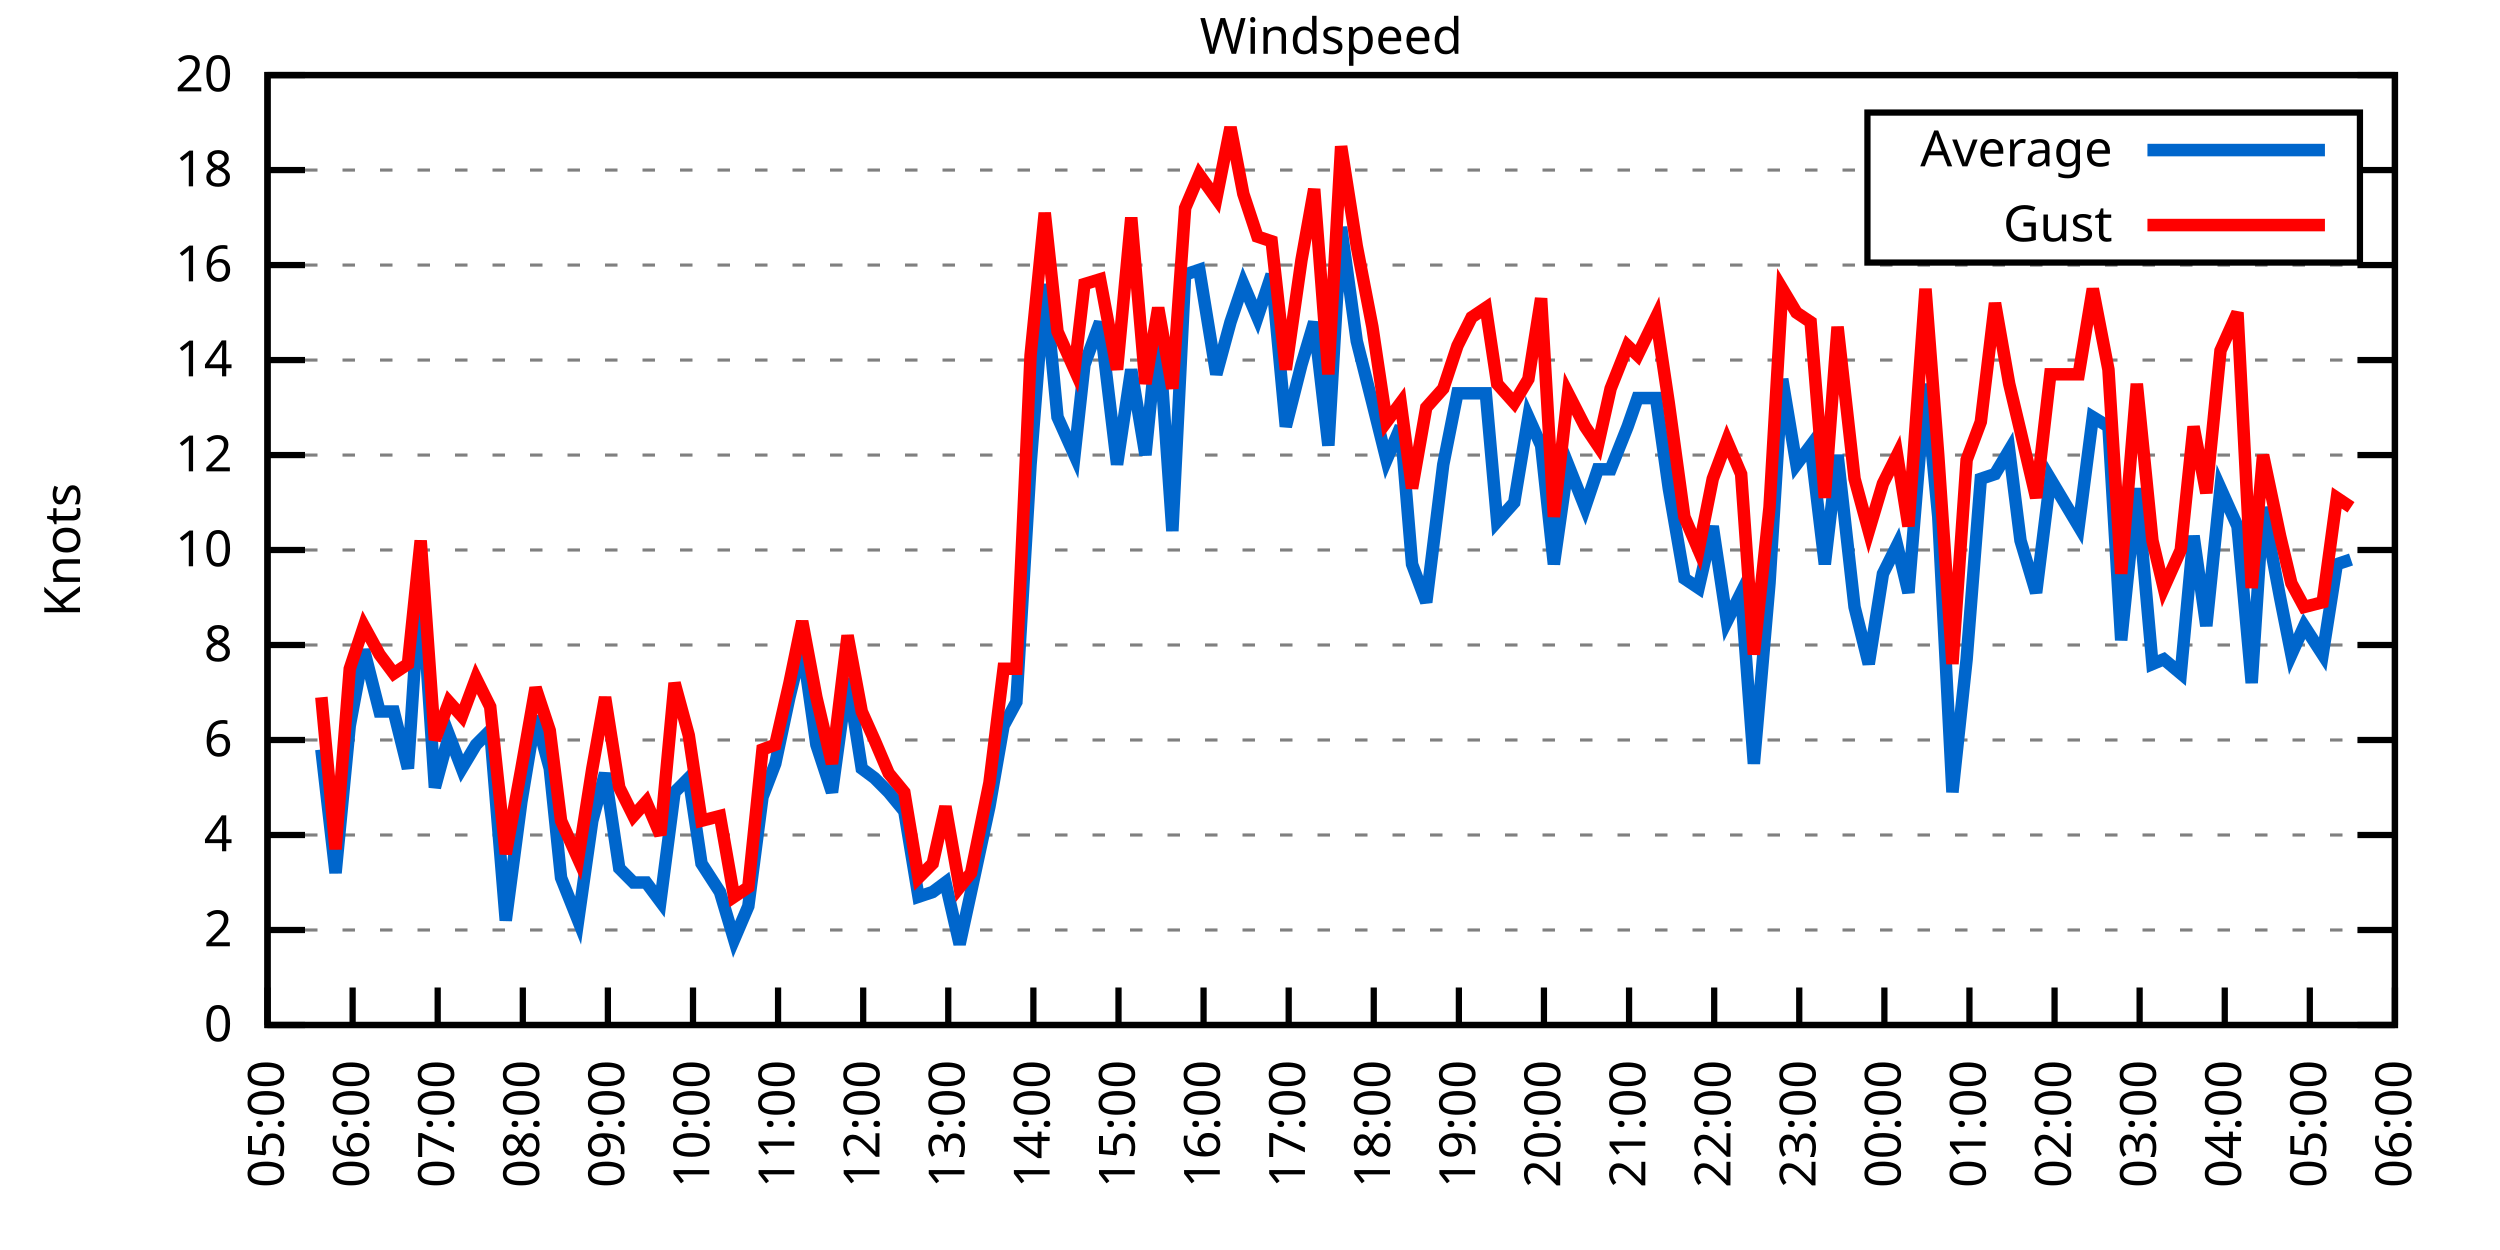
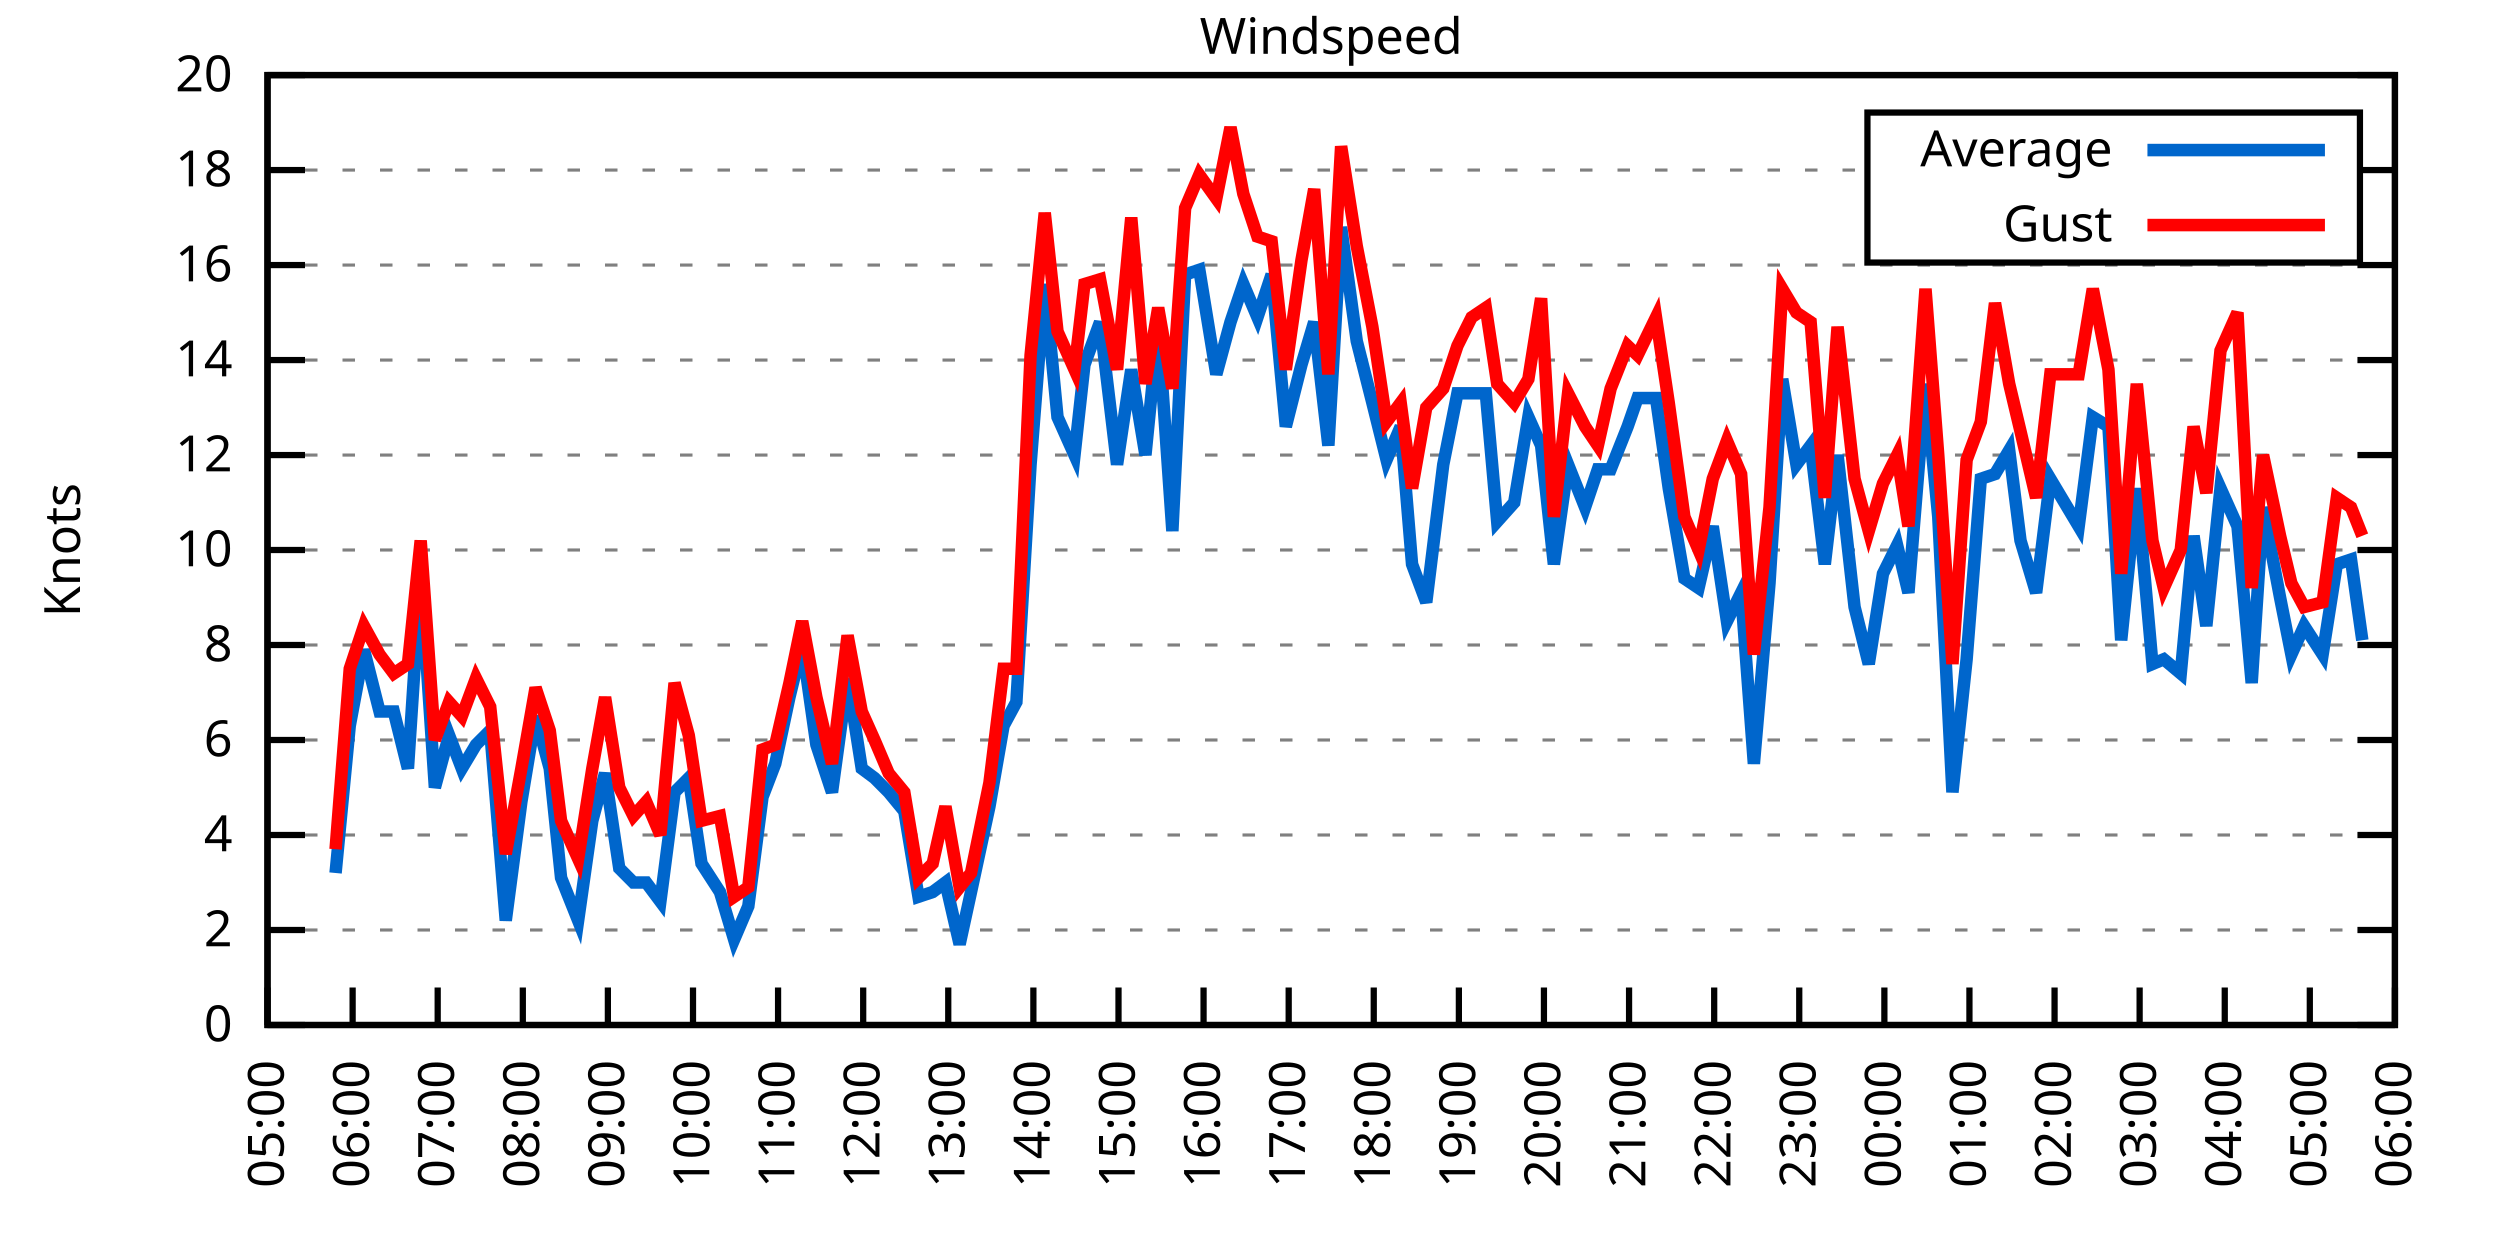
<svg xmlns="http://www.w3.org/2000/svg" xmlns:xlink="http://www.w3.org/1999/xlink" width="400" height="200" viewBox="0 0 400 200">
  <g id="gnuplot_canvas">
    <rect x="0" y="0" width="400" height="200" fill="none" />
    <defs>
      <circle id="gpDot" r="0.5" stroke-width="0.5" stroke="currentColor" />
      <path id="gpPt0" stroke-width="0.333" stroke="currentColor" d="M-1,0 h2 M0,-1 v2" />
      <path id="gpPt1" stroke-width="0.333" stroke="currentColor" d="M-1,-1 L1,1 M1,-1 L-1,1" />
      <path id="gpPt2" stroke-width="0.333" stroke="currentColor" d="M-1,0 L1,0 M0,-1 L0,1 M-1,-1 L1,1 M-1,1 L1,-1" />
      <rect id="gpPt3" stroke-width="0.333" stroke="currentColor" x="-1" y="-1" width="2" height="2" />
      <rect id="gpPt4" stroke-width="0.333" stroke="currentColor" fill="currentColor" x="-1" y="-1" width="2" height="2" />
      <circle id="gpPt5" stroke-width="0.333" stroke="currentColor" cx="0" cy="0" r="1" />
      <use xlink:href="#gpPt5" id="gpPt6" fill="currentColor" stroke="none" />
      <path id="gpPt7" stroke-width="0.333" stroke="currentColor" d="M0,-1.33 L-1.33,0.67 L1.33,0.67 z" />
      <use xlink:href="#gpPt7" id="gpPt8" fill="currentColor" stroke="none" />
      <use xlink:href="#gpPt7" id="gpPt9" stroke="currentColor" transform="rotate(180)" />
      <use xlink:href="#gpPt9" id="gpPt10" fill="currentColor" stroke="none" />
      <use xlink:href="#gpPt3" id="gpPt11" stroke="currentColor" transform="rotate(45)" />
      <use xlink:href="#gpPt11" id="gpPt12" fill="currentColor" stroke="none" />
      <path id="gpPt13" stroke-width="0.333" stroke="currentColor" d="M0,1.330 L1.265,0.411 L0.782,-1.067 L-0.782,-1.076 L-1.265,0.411 z" />
      <use xlink:href="#gpPt13" id="gpPt14" fill="currentColor" stroke="none" />
      <filter id="textbox" filterUnits="objectBoundingBox" x="0" y="0" height="1" width="1">
        <feFlood flood-color="white" flood-opacity="1" result="bgnd" />
        <feComposite in="SourceGraphic" in2="bgnd" operator="atop" />
      </filter>
      <filter id="greybox" filterUnits="objectBoundingBox" x="0" y="0" height="1" width="1">
        <feFlood flood-color="lightgrey" flood-opacity="1" result="grey" />
        <feComposite in="SourceGraphic" in2="grey" operator="atop" />
      </filter>
    </defs>
    <g fill="none" color="white" stroke="currentColor" stroke-width="1.00" stroke-linecap="butt" stroke-linejoin="miter">
</g>
    <g fill="none" color="black" stroke="currentColor" stroke-width="1.00" stroke-linecap="butt" stroke-linejoin="miter">
      <g stroke="none" shape-rendering="crispEdges">
        <polygon fill="rgb(255, 255, 255)" points="42.80,164.00 383.18,164.00 383.18,12.02 42.80,12.02 " />
      </g>
    </g>
    <g fill="none" color="black" stroke="currentColor" stroke-width="1.00" stroke-linecap="butt" stroke-linejoin="miter">
</g>
    <g fill="none" color="black" stroke="black" stroke-width="0.50" stroke-linecap="butt" stroke-linejoin="miter">
</g>
    <g fill="none" color="gray" stroke="currentColor" stroke-width="0.50" stroke-linecap="butt" stroke-linejoin="miter">
      <path stroke="gray" stroke-dasharray="2,4" class="gridline" d="M42.80,164.00 L383.19,164.00  " />
    </g>
    <g fill="none" color="gray" stroke="gray" stroke-width="1.00" stroke-linecap="butt" stroke-linejoin="miter">
</g>
    <g fill="none" color="black" stroke="currentColor" stroke-width="1.00" stroke-linecap="butt" stroke-linejoin="miter">
      <path stroke="black" d="M42.80,164.00 L48.80,164.00 M383.19,164.00 L377.19,164.00  " />
      <g transform="translate(37.20,166.60)" stroke="none" fill="black" font-family="Sans" font-size="8.00" text-anchor="end">
        <text>
          <tspan font-family="Sans"> 0</tspan>
        </text>
      </g>
    </g>
    <g fill="none" color="black" stroke="currentColor" stroke-width="1.00" stroke-linecap="butt" stroke-linejoin="miter">
</g>
    <g fill="none" color="black" stroke="black" stroke-width="0.50" stroke-linecap="butt" stroke-linejoin="miter">
</g>
    <g fill="none" color="gray" stroke="currentColor" stroke-width="0.50" stroke-linecap="butt" stroke-linejoin="miter">
      <path stroke="gray" stroke-dasharray="2,4" class="gridline" d="M42.80,148.80 L383.19,148.80  " />
    </g>
    <g fill="none" color="gray" stroke="gray" stroke-width="1.00" stroke-linecap="butt" stroke-linejoin="miter">
</g>
    <g fill="none" color="black" stroke="currentColor" stroke-width="1.00" stroke-linecap="butt" stroke-linejoin="miter">
      <path stroke="black" d="M42.80,148.80 L48.80,148.80 M383.19,148.80 L377.19,148.80  " />
      <g transform="translate(37.20,151.40)" stroke="none" fill="black" font-family="Sans" font-size="8.00" text-anchor="end">
        <text>
          <tspan font-family="Sans"> 2</tspan>
        </text>
      </g>
    </g>
    <g fill="none" color="black" stroke="currentColor" stroke-width="1.00" stroke-linecap="butt" stroke-linejoin="miter">
</g>
    <g fill="none" color="black" stroke="black" stroke-width="0.50" stroke-linecap="butt" stroke-linejoin="miter">
</g>
    <g fill="none" color="gray" stroke="currentColor" stroke-width="0.50" stroke-linecap="butt" stroke-linejoin="miter">
      <path stroke="gray" stroke-dasharray="2,4" class="gridline" d="M42.80,133.60 L383.19,133.60  " />
    </g>
    <g fill="none" color="gray" stroke="gray" stroke-width="1.00" stroke-linecap="butt" stroke-linejoin="miter">
</g>
    <g fill="none" color="black" stroke="currentColor" stroke-width="1.00" stroke-linecap="butt" stroke-linejoin="miter">
      <path stroke="black" d="M42.80,133.60 L48.80,133.60 M383.19,133.60 L377.19,133.60  " />
      <g transform="translate(37.20,136.20)" stroke="none" fill="black" font-family="Sans" font-size="8.00" text-anchor="end">
        <text>
          <tspan font-family="Sans"> 4</tspan>
        </text>
      </g>
    </g>
    <g fill="none" color="black" stroke="currentColor" stroke-width="1.00" stroke-linecap="butt" stroke-linejoin="miter">
</g>
    <g fill="none" color="black" stroke="black" stroke-width="0.50" stroke-linecap="butt" stroke-linejoin="miter">
</g>
    <g fill="none" color="gray" stroke="currentColor" stroke-width="0.50" stroke-linecap="butt" stroke-linejoin="miter">
      <path stroke="gray" stroke-dasharray="2,4" class="gridline" d="M42.80,118.40 L383.19,118.40  " />
    </g>
    <g fill="none" color="gray" stroke="gray" stroke-width="1.00" stroke-linecap="butt" stroke-linejoin="miter">
</g>
    <g fill="none" color="black" stroke="currentColor" stroke-width="1.00" stroke-linecap="butt" stroke-linejoin="miter">
      <path stroke="black" d="M42.80,118.40 L48.80,118.40 M383.19,118.40 L377.19,118.40  " />
      <g transform="translate(37.20,121.00)" stroke="none" fill="black" font-family="Sans" font-size="8.00" text-anchor="end">
        <text>
          <tspan font-family="Sans"> 6</tspan>
        </text>
      </g>
    </g>
    <g fill="none" color="black" stroke="currentColor" stroke-width="1.00" stroke-linecap="butt" stroke-linejoin="miter">
</g>
    <g fill="none" color="black" stroke="black" stroke-width="0.50" stroke-linecap="butt" stroke-linejoin="miter">
</g>
    <g fill="none" color="gray" stroke="currentColor" stroke-width="0.50" stroke-linecap="butt" stroke-linejoin="miter">
      <path stroke="gray" stroke-dasharray="2,4" class="gridline" d="M42.80,103.20 L383.19,103.20  " />
    </g>
    <g fill="none" color="gray" stroke="gray" stroke-width="1.00" stroke-linecap="butt" stroke-linejoin="miter">
</g>
    <g fill="none" color="black" stroke="currentColor" stroke-width="1.00" stroke-linecap="butt" stroke-linejoin="miter">
      <path stroke="black" d="M42.80,103.20 L48.80,103.20 M383.19,103.20 L377.19,103.20  " />
      <g transform="translate(37.20,105.80)" stroke="none" fill="black" font-family="Sans" font-size="8.00" text-anchor="end">
        <text>
          <tspan font-family="Sans"> 8</tspan>
        </text>
      </g>
    </g>
    <g fill="none" color="black" stroke="currentColor" stroke-width="1.00" stroke-linecap="butt" stroke-linejoin="miter">
</g>
    <g fill="none" color="black" stroke="black" stroke-width="0.50" stroke-linecap="butt" stroke-linejoin="miter">
</g>
    <g fill="none" color="gray" stroke="currentColor" stroke-width="0.50" stroke-linecap="butt" stroke-linejoin="miter">
      <path stroke="gray" stroke-dasharray="2,4" class="gridline" d="M42.80,88.00 L383.19,88.00  " />
    </g>
    <g fill="none" color="gray" stroke="gray" stroke-width="1.00" stroke-linecap="butt" stroke-linejoin="miter">
</g>
    <g fill="none" color="black" stroke="currentColor" stroke-width="1.00" stroke-linecap="butt" stroke-linejoin="miter">
      <path stroke="black" d="M42.80,88.00 L48.80,88.00 M383.19,88.00 L377.19,88.00  " />
      <g transform="translate(37.20,90.60)" stroke="none" fill="black" font-family="Sans" font-size="8.00" text-anchor="end">
        <text>
          <tspan font-family="Sans"> 10</tspan>
        </text>
      </g>
    </g>
    <g fill="none" color="black" stroke="currentColor" stroke-width="1.00" stroke-linecap="butt" stroke-linejoin="miter">
</g>
    <g fill="none" color="black" stroke="black" stroke-width="0.50" stroke-linecap="butt" stroke-linejoin="miter">
</g>
    <g fill="none" color="gray" stroke="currentColor" stroke-width="0.50" stroke-linecap="butt" stroke-linejoin="miter">
      <path stroke="gray" stroke-dasharray="2,4" class="gridline" d="M42.80,72.81 L383.19,72.81  " />
    </g>
    <g fill="none" color="gray" stroke="gray" stroke-width="1.00" stroke-linecap="butt" stroke-linejoin="miter">
</g>
    <g fill="none" color="black" stroke="currentColor" stroke-width="1.00" stroke-linecap="butt" stroke-linejoin="miter">
      <path stroke="black" d="M42.80,72.81 L48.80,72.81 M383.19,72.81 L377.19,72.81  " />
      <g transform="translate(37.20,75.41)" stroke="none" fill="black" font-family="Sans" font-size="8.00" text-anchor="end">
        <text>
          <tspan font-family="Sans"> 12</tspan>
        </text>
      </g>
    </g>
    <g fill="none" color="black" stroke="currentColor" stroke-width="1.00" stroke-linecap="butt" stroke-linejoin="miter">
</g>
    <g fill="none" color="black" stroke="black" stroke-width="0.50" stroke-linecap="butt" stroke-linejoin="miter">
</g>
    <g fill="none" color="gray" stroke="currentColor" stroke-width="0.50" stroke-linecap="butt" stroke-linejoin="miter">
      <path stroke="gray" stroke-dasharray="2,4" class="gridline" d="M42.80,57.61 L383.19,57.61  " />
    </g>
    <g fill="none" color="gray" stroke="gray" stroke-width="1.00" stroke-linecap="butt" stroke-linejoin="miter">
</g>
    <g fill="none" color="black" stroke="currentColor" stroke-width="1.00" stroke-linecap="butt" stroke-linejoin="miter">
      <path stroke="black" d="M42.80,57.61 L48.80,57.61 M383.19,57.61 L377.19,57.61  " />
      <g transform="translate(37.20,60.21)" stroke="none" fill="black" font-family="Sans" font-size="8.00" text-anchor="end">
        <text>
          <tspan font-family="Sans"> 14</tspan>
        </text>
      </g>
    </g>
    <g fill="none" color="black" stroke="currentColor" stroke-width="1.00" stroke-linecap="butt" stroke-linejoin="miter">
</g>
    <g fill="none" color="black" stroke="black" stroke-width="0.50" stroke-linecap="butt" stroke-linejoin="miter">
</g>
    <g fill="none" color="gray" stroke="currentColor" stroke-width="0.50" stroke-linecap="butt" stroke-linejoin="miter">
      <path stroke="gray" stroke-dasharray="2,4" class="gridline" d="M42.80,42.41 L383.19,42.41  " />
    </g>
    <g fill="none" color="gray" stroke="gray" stroke-width="1.00" stroke-linecap="butt" stroke-linejoin="miter">
</g>
    <g fill="none" color="black" stroke="currentColor" stroke-width="1.00" stroke-linecap="butt" stroke-linejoin="miter">
      <path stroke="black" d="M42.80,42.41 L48.80,42.41 M383.19,42.41 L377.19,42.41  " />
      <g transform="translate(37.20,45.01)" stroke="none" fill="black" font-family="Sans" font-size="8.00" text-anchor="end">
        <text>
          <tspan font-family="Sans"> 16</tspan>
        </text>
      </g>
    </g>
    <g fill="none" color="black" stroke="currentColor" stroke-width="1.00" stroke-linecap="butt" stroke-linejoin="miter">
</g>
    <g fill="none" color="black" stroke="black" stroke-width="0.50" stroke-linecap="butt" stroke-linejoin="miter">
</g>
    <g fill="none" color="gray" stroke="currentColor" stroke-width="0.50" stroke-linecap="butt" stroke-linejoin="miter">
      <path stroke="gray" stroke-dasharray="2,4" class="gridline" d="M42.80,27.21 L298.79,27.21 M377.59,27.21 L383.19,27.21  " />
    </g>
    <g fill="none" color="gray" stroke="gray" stroke-width="1.00" stroke-linecap="butt" stroke-linejoin="miter">
</g>
    <g fill="none" color="black" stroke="currentColor" stroke-width="1.00" stroke-linecap="butt" stroke-linejoin="miter">
      <path stroke="black" d="M42.80,27.21 L48.80,27.21 M383.19,27.21 L377.19,27.21  " />
      <g transform="translate(37.20,29.81)" stroke="none" fill="black" font-family="Sans" font-size="8.00" text-anchor="end">
        <text>
          <tspan font-family="Sans"> 18</tspan>
        </text>
      </g>
    </g>
    <g fill="none" color="black" stroke="currentColor" stroke-width="1.00" stroke-linecap="butt" stroke-linejoin="miter">
</g>
    <g fill="none" color="black" stroke="black" stroke-width="0.50" stroke-linecap="butt" stroke-linejoin="miter">
</g>
    <g fill="none" color="gray" stroke="currentColor" stroke-width="0.50" stroke-linecap="butt" stroke-linejoin="miter">
      <path stroke="gray" stroke-dasharray="2,4" class="gridline" d="M42.80,12.01 L383.19,12.01  " />
    </g>
    <g fill="none" color="gray" stroke="gray" stroke-width="1.00" stroke-linecap="butt" stroke-linejoin="miter">
</g>
    <g fill="none" color="black" stroke="currentColor" stroke-width="1.00" stroke-linecap="butt" stroke-linejoin="miter">
      <path stroke="black" d="M42.80,12.01 L48.80,12.01 M383.19,12.01 L377.19,12.01  " />
      <g transform="translate(37.20,14.61)" stroke="none" fill="black" font-family="Sans" font-size="8.00" text-anchor="end">
        <text>
          <tspan font-family="Sans"> 20</tspan>
        </text>
      </g>
    </g>
    <g fill="none" color="black" stroke="currentColor" stroke-width="1.00" stroke-linecap="butt" stroke-linejoin="miter">
      <path stroke="black" d="M42.80,164.00 L42.80,158.00  " />
      <g transform="translate(45.40,169.60) rotate(270.00)" stroke="none" fill="black" font-family="Sans" font-size="8.00" text-anchor="end">
        <text>
          <tspan font-family="Sans">05:00</tspan>
        </text>
      </g>
    </g>
    <g fill="none" color="black" stroke="currentColor" stroke-width="1.00" stroke-linecap="butt" stroke-linejoin="miter">
      <path stroke="black" d="M56.42,164.00 L56.42,158.00  " />
      <g transform="translate(59.02,169.60) rotate(270.00)" stroke="none" fill="black" font-family="Sans" font-size="8.00" text-anchor="end">
        <text>
          <tspan font-family="Sans">06:00</tspan>
        </text>
      </g>
    </g>
    <g fill="none" color="black" stroke="currentColor" stroke-width="1.00" stroke-linecap="butt" stroke-linejoin="miter">
      <path stroke="black" d="M70.03,164.00 L70.03,158.00  " />
      <g transform="translate(72.63,169.60) rotate(270.00)" stroke="none" fill="black" font-family="Sans" font-size="8.00" text-anchor="end">
        <text>
          <tspan font-family="Sans">07:00</tspan>
        </text>
      </g>
    </g>
    <g fill="none" color="black" stroke="currentColor" stroke-width="1.00" stroke-linecap="butt" stroke-linejoin="miter">
      <path stroke="black" d="M83.65,164.00 L83.65,158.00  " />
      <g transform="translate(86.25,169.60) rotate(270.00)" stroke="none" fill="black" font-family="Sans" font-size="8.00" text-anchor="end">
        <text>
          <tspan font-family="Sans">08:00</tspan>
        </text>
      </g>
    </g>
    <g fill="none" color="black" stroke="currentColor" stroke-width="1.00" stroke-linecap="butt" stroke-linejoin="miter">
      <path stroke="black" d="M97.26,164.00 L97.26,158.00  " />
      <g transform="translate(99.86,169.60) rotate(270.00)" stroke="none" fill="black" font-family="Sans" font-size="8.00" text-anchor="end">
        <text>
          <tspan font-family="Sans">09:00</tspan>
        </text>
      </g>
    </g>
    <g fill="none" color="black" stroke="currentColor" stroke-width="1.00" stroke-linecap="butt" stroke-linejoin="miter">
      <path stroke="black" d="M110.88,164.00 L110.88,158.00  " />
      <g transform="translate(113.48,169.60) rotate(270.00)" stroke="none" fill="black" font-family="Sans" font-size="8.00" text-anchor="end">
        <text>
          <tspan font-family="Sans">10:00</tspan>
        </text>
      </g>
    </g>
    <g fill="none" color="black" stroke="currentColor" stroke-width="1.00" stroke-linecap="butt" stroke-linejoin="miter">
      <path stroke="black" d="M124.49,164.00 L124.49,158.00  " />
      <g transform="translate(127.09,169.60) rotate(270.00)" stroke="none" fill="black" font-family="Sans" font-size="8.00" text-anchor="end">
        <text>
          <tspan font-family="Sans">11:00</tspan>
        </text>
      </g>
    </g>
    <g fill="none" color="black" stroke="currentColor" stroke-width="1.00" stroke-linecap="butt" stroke-linejoin="miter">
      <path stroke="black" d="M138.11,164.00 L138.11,158.00  " />
      <g transform="translate(140.71,169.60) rotate(270.00)" stroke="none" fill="black" font-family="Sans" font-size="8.00" text-anchor="end">
        <text>
          <tspan font-family="Sans">12:00</tspan>
        </text>
      </g>
    </g>
    <g fill="none" color="black" stroke="currentColor" stroke-width="1.00" stroke-linecap="butt" stroke-linejoin="miter">
      <path stroke="black" d="M151.72,164.00 L151.72,158.00  " />
      <g transform="translate(154.32,169.60) rotate(270.00)" stroke="none" fill="black" font-family="Sans" font-size="8.00" text-anchor="end">
        <text>
          <tspan font-family="Sans">13:00</tspan>
        </text>
      </g>
    </g>
    <g fill="none" color="black" stroke="currentColor" stroke-width="1.00" stroke-linecap="butt" stroke-linejoin="miter">
      <path stroke="black" d="M165.34,164.00 L165.34,158.00  " />
      <g transform="translate(167.94,169.60) rotate(270.00)" stroke="none" fill="black" font-family="Sans" font-size="8.00" text-anchor="end">
        <text>
          <tspan font-family="Sans">14:00</tspan>
        </text>
      </g>
    </g>
    <g fill="none" color="black" stroke="currentColor" stroke-width="1.00" stroke-linecap="butt" stroke-linejoin="miter">
      <path stroke="black" d="M178.96,164.00 L178.96,158.00  " />
      <g transform="translate(181.56,169.60) rotate(270.00)" stroke="none" fill="black" font-family="Sans" font-size="8.00" text-anchor="end">
        <text>
          <tspan font-family="Sans">15:00</tspan>
        </text>
      </g>
    </g>
    <g fill="none" color="black" stroke="currentColor" stroke-width="1.00" stroke-linecap="butt" stroke-linejoin="miter">
      <path stroke="black" d="M192.57,164.00 L192.57,158.00  " />
      <g transform="translate(195.17,169.60) rotate(270.00)" stroke="none" fill="black" font-family="Sans" font-size="8.00" text-anchor="end">
        <text>
          <tspan font-family="Sans">16:00</tspan>
        </text>
      </g>
    </g>
    <g fill="none" color="black" stroke="currentColor" stroke-width="1.00" stroke-linecap="butt" stroke-linejoin="miter">
      <path stroke="black" d="M206.19,164.00 L206.19,158.00  " />
      <g transform="translate(208.79,169.60) rotate(270.00)" stroke="none" fill="black" font-family="Sans" font-size="8.00" text-anchor="end">
        <text>
          <tspan font-family="Sans">17:00</tspan>
        </text>
      </g>
    </g>
    <g fill="none" color="black" stroke="currentColor" stroke-width="1.00" stroke-linecap="butt" stroke-linejoin="miter">
      <path stroke="black" d="M219.80,164.00 L219.80,158.00  " />
      <g transform="translate(222.40,169.60) rotate(270.00)" stroke="none" fill="black" font-family="Sans" font-size="8.00" text-anchor="end">
        <text>
          <tspan font-family="Sans">18:00</tspan>
        </text>
      </g>
    </g>
    <g fill="none" color="black" stroke="currentColor" stroke-width="1.00" stroke-linecap="butt" stroke-linejoin="miter">
      <path stroke="black" d="M233.42,164.00 L233.42,158.00  " />
      <g transform="translate(236.02,169.60) rotate(270.00)" stroke="none" fill="black" font-family="Sans" font-size="8.00" text-anchor="end">
        <text>
          <tspan font-family="Sans">19:00</tspan>
        </text>
      </g>
    </g>
    <g fill="none" color="black" stroke="currentColor" stroke-width="1.00" stroke-linecap="butt" stroke-linejoin="miter">
      <path stroke="black" d="M247.03,164.00 L247.03,158.00  " />
      <g transform="translate(249.63,169.60) rotate(270.00)" stroke="none" fill="black" font-family="Sans" font-size="8.00" text-anchor="end">
        <text>
          <tspan font-family="Sans">20:00</tspan>
        </text>
      </g>
    </g>
    <g fill="none" color="black" stroke="currentColor" stroke-width="1.00" stroke-linecap="butt" stroke-linejoin="miter">
      <path stroke="black" d="M260.65,164.00 L260.65,158.00  " />
      <g transform="translate(263.25,169.60) rotate(270.00)" stroke="none" fill="black" font-family="Sans" font-size="8.00" text-anchor="end">
        <text>
          <tspan font-family="Sans">21:00</tspan>
        </text>
      </g>
    </g>
    <g fill="none" color="black" stroke="currentColor" stroke-width="1.00" stroke-linecap="butt" stroke-linejoin="miter">
      <path stroke="black" d="M274.27,164.00 L274.27,158.00  " />
      <g transform="translate(276.87,169.60) rotate(270.00)" stroke="none" fill="black" font-family="Sans" font-size="8.00" text-anchor="end">
        <text>
          <tspan font-family="Sans">22:00</tspan>
        </text>
      </g>
    </g>
    <g fill="none" color="black" stroke="currentColor" stroke-width="1.00" stroke-linecap="butt" stroke-linejoin="miter">
      <path stroke="black" d="M287.88,164.00 L287.88,158.00  " />
      <g transform="translate(290.48,169.60) rotate(270.00)" stroke="none" fill="black" font-family="Sans" font-size="8.00" text-anchor="end">
        <text>
          <tspan font-family="Sans">23:00</tspan>
        </text>
      </g>
    </g>
    <g fill="none" color="black" stroke="currentColor" stroke-width="1.00" stroke-linecap="butt" stroke-linejoin="miter">
      <path stroke="black" d="M301.50,164.00 L301.50,158.00  " />
      <g transform="translate(304.10,169.60) rotate(270.00)" stroke="none" fill="black" font-family="Sans" font-size="8.00" text-anchor="end">
        <text>
          <tspan font-family="Sans">00:00</tspan>
        </text>
      </g>
    </g>
    <g fill="none" color="black" stroke="currentColor" stroke-width="1.00" stroke-linecap="butt" stroke-linejoin="miter">
      <path stroke="black" d="M315.11,164.00 L315.11,158.00  " />
      <g transform="translate(317.71,169.60) rotate(270.00)" stroke="none" fill="black" font-family="Sans" font-size="8.00" text-anchor="end">
        <text>
          <tspan font-family="Sans">01:00</tspan>
        </text>
      </g>
    </g>
    <g fill="none" color="black" stroke="currentColor" stroke-width="1.00" stroke-linecap="butt" stroke-linejoin="miter">
      <path stroke="black" d="M328.73,164.00 L328.73,158.00  " />
      <g transform="translate(331.33,169.60) rotate(270.00)" stroke="none" fill="black" font-family="Sans" font-size="8.00" text-anchor="end">
        <text>
          <tspan font-family="Sans">02:00</tspan>
        </text>
      </g>
    </g>
    <g fill="none" color="black" stroke="currentColor" stroke-width="1.00" stroke-linecap="butt" stroke-linejoin="miter">
      <path stroke="black" d="M342.34,164.00 L342.34,158.00  " />
      <g transform="translate(344.94,169.60) rotate(270.00)" stroke="none" fill="black" font-family="Sans" font-size="8.00" text-anchor="end">
        <text>
          <tspan font-family="Sans">03:00</tspan>
        </text>
      </g>
    </g>
    <g fill="none" color="black" stroke="currentColor" stroke-width="1.00" stroke-linecap="butt" stroke-linejoin="miter">
      <path stroke="black" d="M355.96,164.00 L355.96,158.00  " />
      <g transform="translate(358.56,169.60) rotate(270.00)" stroke="none" fill="black" font-family="Sans" font-size="8.00" text-anchor="end">
        <text>
          <tspan font-family="Sans">04:00</tspan>
        </text>
      </g>
    </g>
    <g fill="none" color="black" stroke="currentColor" stroke-width="1.00" stroke-linecap="butt" stroke-linejoin="miter">
      <path stroke="black" d="M369.57,164.00 L369.57,158.00  " />
      <g transform="translate(372.17,169.60) rotate(270.00)" stroke="none" fill="black" font-family="Sans" font-size="8.00" text-anchor="end">
        <text>
          <tspan font-family="Sans">05:00</tspan>
        </text>
      </g>
    </g>
    <g fill="none" color="black" stroke="currentColor" stroke-width="1.00" stroke-linecap="butt" stroke-linejoin="miter">
      <path stroke="black" d="M383.19,164.00 L383.19,158.00  " />
      <g transform="translate(385.79,169.60) rotate(270.00)" stroke="none" fill="black" font-family="Sans" font-size="8.00" text-anchor="end">
        <text>
          <tspan font-family="Sans">06:00</tspan>
        </text>
      </g>
    </g>
    <g fill="none" color="black" stroke="currentColor" stroke-width="1.00" stroke-linecap="butt" stroke-linejoin="miter">
</g>
    <g fill="none" color="black" stroke="currentColor" stroke-width="1.00" stroke-linecap="butt" stroke-linejoin="miter">
      <path stroke="black" d="M42.80,12.01 L42.80,164.00 L383.19,164.00 L383.19,12.01 L42.80,12.01 Z  " />
    </g>
    <g fill="none" color="black" stroke="currentColor" stroke-width="1.00" stroke-linecap="butt" stroke-linejoin="miter">
</g>
    <g fill="none" color="black" stroke="currentColor" stroke-width="1.00" stroke-linecap="butt" stroke-linejoin="miter">
      <path stroke="black" d="M298.79,42.01 L298.79,18.01 L377.59,18.01 L377.59,42.01 L298.79,42.01 Z  " />
    </g>
    <g id="Windspeed_plot_1">
      <g fill="none" color="white" stroke="black" stroke-width="2.00" stroke-linecap="butt" stroke-linejoin="miter">
</g>
      <g fill="none" color="black" stroke="currentColor" stroke-width="2.00" stroke-linecap="butt" stroke-linejoin="miter">
        <g transform="translate(337.99,26.61)" stroke="none" fill="black" font-family="Sans" font-size="8.00" text-anchor="end">
          <text>
            <tspan font-family="Sans">Average</tspan>
          </text>
        </g>
      </g>
      <g fill="none" color="black" stroke="currentColor" stroke-width="2.00" stroke-linecap="butt" stroke-linejoin="miter">
-         <path stroke="rgb(  0, 102, 204)" d="M343.59,24.01 L371.99,24.01 M51.42,119.92 L53.69,139.68 L55.96,116.12 L58.23,103.96 L60.73,113.84 L63.00,113.84   L65.27,122.96 L67.31,91.80 L69.58,126.00 L71.85,117.64 L73.89,122.96 L76.16,119.16 L78.43,116.88 L80.92,147.28   L83.42,128.28 L85.69,114.60 L87.96,122.96 L89.77,140.44 L92.50,147.28 L94.77,131.32 L96.81,123.72 L99.08,138.92   L101.35,141.20 L103.39,141.20 L105.66,144.24 L107.93,126.76 L110.20,124.48 L112.24,138.16 L115.19,142.72 L117.46,150.32   L119.73,145.00 L122.00,127.52 L124.04,122.20 L126.31,111.56 L128.35,103.20 L130.62,119.16 L133.12,126.76 L135.61,108.52   L137.88,122.96 L139.92,124.48 L142.19,126.76 L144.69,129.80 L146.96,143.48 L149.23,142.72 L151.27,141.20 L153.54,151.08   L155.36,142.72 L158.31,129.04 L160.57,116.12 L162.62,112.32 L164.89,74.33 L167.16,45.45 L169.20,66.73 L171.92,72.81   L173.51,58.37 L176.01,51.53 L178.73,74.33 L181.00,59.13 L183.27,72.81 L185.31,52.29 L187.58,84.97 L189.62,43.93   L191.89,43.17 L194.61,59.89 L196.88,51.53 L198.93,45.45 L201.19,50.77 L203.46,43.93 L205.73,68.25 L208.23,58.37   L210.27,51.53 L212.54,71.29 L214.58,36.33 L217.08,54.57 L219.58,64.45 L221.85,73.57 L224.11,68.25 L225.93,90.28   L228.20,96.36 L230.92,74.33 L233.19,62.93 L235.46,62.93 L237.73,62.93 L239.55,83.45 L242.27,80.41 L244.54,66.73   L246.58,71.29 L248.62,90.28 L250.89,74.33 L253.61,81.17 L255.66,75.09 L257.70,75.09 L260.42,68.25 L262.01,63.69   L264.96,63.69 L267.00,78.13 L269.50,92.56 L271.77,94.08 L274.04,84.21 L276.31,99.40 L278.58,94.84 L280.62,122.20   L283.12,93.32 L285.16,60.65 L287.43,74.33 L289.70,71.29 L291.97,90.28 L294.01,72.81 L296.73,97.12 L299.00,106.24   L301.27,91.80 L303.54,87.25 L305.35,94.84 L308.08,61.41 L310.12,82.69 L312.39,126.76 L314.66,105.48 L316.93,76.61   L319.20,75.85 L321.47,72.05 L323.28,86.49 L325.78,94.84 L328.05,76.61 L332.59,84.21 L334.85,66.73 L337.35,68.25   L339.39,102.44 L341.89,78.13 L344.39,106.24 L346.20,105.48 L348.92,107.76 L350.97,85.73 L353.01,100.16 L355.28,78.13   L358.00,84.21 L360.27,109.28 L362.09,81.17 L364.81,95.60 L366.62,104.72 L368.67,100.16 L371.62,104.72 L373.89,90.28   L376.16,89.52  " />
+         <path stroke="rgb(  0, 102, 204)" d="M343.59,24.01 L371.99,24.01 M53.69,139.68 L55.96,116.12 L58.23,103.96 L60.73,113.84 L63.00,113.84 L65.27,122.96   L67.31,91.80 L69.58,126.00 L71.85,117.64 L73.89,122.96 L76.16,119.16 L78.43,116.88 L80.92,147.28 L83.42,128.28   L85.69,114.60 L87.96,122.96 L89.77,140.44 L92.50,147.28 L94.77,131.32 L96.81,123.72 L99.08,138.92 L101.35,141.20   L103.39,141.20 L105.66,144.24 L107.93,126.76 L110.20,124.48 L112.24,138.16 L115.19,142.72 L117.46,150.32 L119.73,145.00   L122.00,127.52 L124.04,122.20 L126.31,111.56 L128.35,103.20 L130.62,119.16 L133.12,126.76 L135.61,108.52 L137.88,122.96   L139.92,124.48 L142.19,126.76 L144.69,129.80 L146.96,143.48 L149.23,142.72 L151.27,141.20 L153.54,151.08 L155.36,142.72   L158.31,129.04 L160.57,116.12 L162.62,112.32 L164.89,74.33 L167.16,45.45 L169.20,66.73 L171.92,72.81 L173.51,58.37   L176.01,51.53 L178.73,74.33 L181.00,59.13 L183.27,72.81 L185.31,52.29 L187.58,84.97 L189.62,43.93 L191.89,43.17   L194.61,59.89 L196.88,51.53 L198.93,45.45 L201.19,50.77 L203.46,43.93 L205.73,68.25 L208.23,58.37 L210.27,51.53   L212.54,71.29 L214.58,36.33 L217.08,54.57 L219.58,64.45 L221.85,73.57 L224.11,68.25 L225.93,90.28 L228.20,96.36   L230.92,74.33 L233.19,62.93 L235.46,62.93 L237.73,62.93 L239.55,83.45 L242.27,80.41 L244.54,66.73 L246.58,71.29   L248.62,90.28 L250.89,74.33 L253.61,81.17 L255.66,75.09 L257.70,75.09 L260.42,68.25 L262.01,63.69 L264.96,63.69   L267.00,78.13 L269.50,92.56 L271.77,94.08 L274.04,84.21 L276.31,99.40 L278.58,94.84 L280.62,122.20 L283.12,93.32   L285.16,60.65 L287.43,74.33 L289.70,71.29 L291.97,90.28 L294.01,72.81 L296.73,97.12 L299.00,106.24 L301.27,91.80   L303.54,87.25 L305.35,94.84 L308.08,61.41 L310.12,82.69 L312.39,126.76 L314.66,105.48 L316.93,76.61 L319.20,75.85   L321.47,72.05 L323.28,86.49 L325.78,94.84 L328.05,76.61 L332.59,84.21 L334.85,66.73 L337.35,68.25 L339.39,102.44   L341.89,78.13 L344.39,106.24 L346.20,105.48 L348.92,107.76 L350.97,85.73 L353.01,100.16 L355.28,78.13 L358.00,84.21   L360.27,109.28 L362.09,81.17 L364.81,95.60 L366.62,104.72 L368.67,100.16 L371.62,104.72 L373.89,90.28 L376.16,89.52   L377.97,102.44  " />
      </g>
    </g>
    <g id="Windspeed_plot_2">
      <g fill="none" color="black" stroke="currentColor" stroke-width="2.00" stroke-linecap="butt" stroke-linejoin="miter">
        <g transform="translate(337.99,38.61)" stroke="none" fill="black" font-family="Sans" font-size="8.00" text-anchor="end">
          <text>
            <tspan font-family="Sans">Gust</tspan>
          </text>
        </g>
      </g>
      <g fill="none" color="black" stroke="currentColor" stroke-width="2.00" stroke-linecap="butt" stroke-linejoin="miter">
-         <path stroke="rgb(255,   0,   0)" d="M343.59,36.01 L371.99,36.01 M51.42,111.56 L53.69,135.88 L55.96,107.00 L58.23,100.16 L60.73,104.72 L63.00,107.76   L65.27,106.24 L67.31,86.49 L69.58,118.40 L71.85,112.32 L73.89,114.60 L76.16,108.52 L78.43,113.08 L80.92,136.64   L83.42,122.96 L85.69,110.04 L87.96,116.88 L89.77,131.32 L92.50,137.40 L94.77,122.96 L96.81,111.56 L99.08,126.00   L101.35,130.56 L103.39,128.28 L105.66,133.60 L107.93,109.28 L110.20,117.64 L112.24,131.32 L115.19,130.56 L117.46,143.48   L119.73,141.96 L122.00,119.92 L124.04,119.16 L126.31,109.28 L128.35,99.40 L130.62,111.56 L133.12,122.20 L135.61,101.68   L137.88,113.84 L139.92,118.40 L142.19,123.72 L144.69,126.76 L146.96,140.44 L149.23,138.16 L151.27,129.04 L153.54,141.96   L155.36,139.68 L158.31,125.24 L160.57,107.00 L162.62,107.00 L164.89,56.85 L167.16,34.05 L169.20,53.05 L171.92,59.13   L173.51,45.45 L176.01,44.69 L178.73,59.13 L181.00,34.81 L183.27,61.41 L185.31,49.25 L187.58,62.17 L189.62,33.29   L191.89,27.97 L194.61,31.77 L196.88,20.37 L198.93,31.01 L201.19,37.85 L203.46,38.61 L205.73,59.13 L208.23,41.65   L210.27,30.25 L212.54,59.89 L214.58,23.41 L217.08,39.37 L219.58,52.29 L221.85,67.49 L224.11,64.45 L225.93,78.13   L228.20,65.21 L230.92,62.17 L233.19,55.33 L235.46,50.77 L237.73,49.25 L239.55,61.41 L242.27,64.45 L244.54,60.65   L246.58,47.73 L248.62,82.69 L250.89,62.93 L253.61,68.25 L255.66,71.29 L257.70,62.17 L260.42,55.33 L262.01,56.85   L264.96,50.77 L267.00,64.45 L269.50,82.69 L271.77,88.00 L274.04,76.61 L276.31,70.53 L278.58,75.85 L280.62,104.72   L283.12,81.17 L285.16,46.21 L287.43,50.01 L289.70,51.53 L291.97,79.65 L294.01,52.29 L296.73,76.61 L299.00,84.97   L301.27,77.37 L303.54,72.81 L305.35,84.21 L308.08,46.21 L310.12,72.81 L312.39,106.24 L314.66,73.57 L316.93,67.49   L319.20,48.49 L321.47,61.41 L323.28,69.01 L325.78,79.65 L328.05,59.89 L332.59,59.89 L334.85,46.21 L337.35,59.13   L339.39,91.80 L341.89,61.41 L344.39,86.49 L346.20,94.08 L348.92,88.00 L350.97,68.25 L353.01,78.89 L355.28,56.09   L358.00,50.01 L360.27,94.08 L362.09,72.81 L364.81,85.73 L366.62,93.32 L368.67,97.12 L371.62,96.36 L373.89,79.65   L376.16,81.17  " />
+         <path stroke="rgb(255,   0,   0)" d="M343.59,36.01 L371.99,36.01 M53.69,135.88 L55.96,107.00 L58.23,100.16 L60.73,104.72 L63.00,107.76 L65.27,106.24   L67.31,86.49 L69.58,118.40 L71.85,112.32 L73.89,114.60 L76.16,108.52 L78.43,113.08 L80.92,136.64 L83.42,122.96   L85.69,110.04 L87.96,116.88 L89.77,131.32 L92.50,137.40 L94.77,122.96 L96.81,111.56 L99.08,126.00 L101.35,130.56   L103.39,128.28 L105.66,133.60 L107.93,109.28 L110.20,117.64 L112.24,131.32 L115.19,130.56 L117.46,143.48 L119.73,141.96   L122.00,119.92 L124.04,119.16 L126.31,109.28 L128.35,99.40 L130.62,111.56 L133.12,122.20 L135.61,101.68 L137.88,113.84   L139.92,118.40 L142.19,123.72 L144.69,126.76 L146.96,140.44 L149.23,138.16 L151.27,129.04 L153.54,141.96 L155.36,139.68   L158.31,125.24 L160.57,107.00 L162.62,107.00 L164.89,56.85 L167.16,34.05 L169.20,53.05 L171.92,59.13 L173.51,45.45   L176.01,44.69 L178.73,59.13 L181.00,34.81 L183.27,61.41 L185.31,49.25 L187.58,62.17 L189.62,33.29 L191.89,27.97   L194.61,31.77 L196.88,20.37 L198.93,31.01 L201.19,37.85 L203.46,38.61 L205.73,59.13 L208.23,41.65 L210.27,30.25   L212.54,59.89 L214.58,23.41 L217.08,39.37 L219.58,52.29 L221.85,67.49 L224.11,64.45 L225.93,78.13 L228.20,65.21   L230.92,62.17 L233.19,55.33 L235.46,50.77 L237.73,49.25 L239.55,61.41 L242.27,64.45 L244.54,60.65 L246.58,47.73   L248.62,82.69 L250.89,62.93 L253.61,68.25 L255.66,71.29 L257.70,62.17 L260.42,55.33 L262.01,56.85 L264.96,50.77   L267.00,64.45 L269.50,82.69 L271.77,88.00 L274.04,76.61 L276.31,70.53 L278.58,75.85 L280.62,104.72 L283.12,81.17   L285.16,46.21 L287.43,50.01 L289.70,51.53 L291.97,79.65 L294.01,52.29 L296.73,76.61 L299.00,84.97 L301.27,77.37   L303.54,72.81 L305.35,84.21 L308.08,46.21 L310.12,72.81 L312.39,106.24 L314.66,73.57 L316.93,67.49 L319.20,48.49   L321.47,61.41 L323.28,69.01 L325.78,79.65 L328.05,59.89 L332.59,59.89 L334.85,46.21 L337.35,59.13 L339.39,91.80   L341.89,61.41 L344.39,86.49 L346.20,94.08 L348.92,88.00 L350.97,68.25 L353.01,78.89 L355.28,56.09 L358.00,50.01   L360.27,94.08 L362.09,72.81 L364.81,85.73 L366.62,93.32 L368.67,97.12 L371.62,96.36 L373.89,79.65 L376.16,81.17   L377.97,85.73  " />
      </g>
    </g>
    <g fill="none" color="black" stroke="currentColor" stroke-width="2.00" stroke-linecap="butt" stroke-linejoin="miter">
</g>
    <g fill="none" color="black" stroke="black" stroke-width="1.00" stroke-linecap="butt" stroke-linejoin="miter">
</g>
    <g fill="none" color="black" stroke="currentColor" stroke-width="1.00" stroke-linecap="butt" stroke-linejoin="miter">
      <path stroke="black" d="M42.80,12.01 L42.80,164.00 L383.19,164.00 L383.19,12.01 L42.80,12.01 Z  " />
      <g transform="translate(12.80,88.01) rotate(270.00)" stroke="none" fill="black" font-family="Sans" font-size="8.00" text-anchor="middle">
        <text>
          <tspan font-family="Sans">Knots</tspan>
        </text>
      </g>
    </g>
    <g fill="none" color="black" stroke="currentColor" stroke-width="1.00" stroke-linecap="butt" stroke-linejoin="miter">
</g>
    <g fill="none" color="black" stroke="currentColor" stroke-width="1.00" stroke-linecap="butt" stroke-linejoin="miter">
      <g transform="translate(212.99,8.61)" stroke="none" fill="black" font-family="Sans" font-size="8.00" text-anchor="middle">
        <text>
          <tspan font-family="Sans">Windspeed</tspan>
        </text>
      </g>
    </g>
    <g fill="none" color="black" stroke="currentColor" stroke-width="1.00" stroke-linecap="butt" stroke-linejoin="miter">
</g>
  </g>
</svg>
